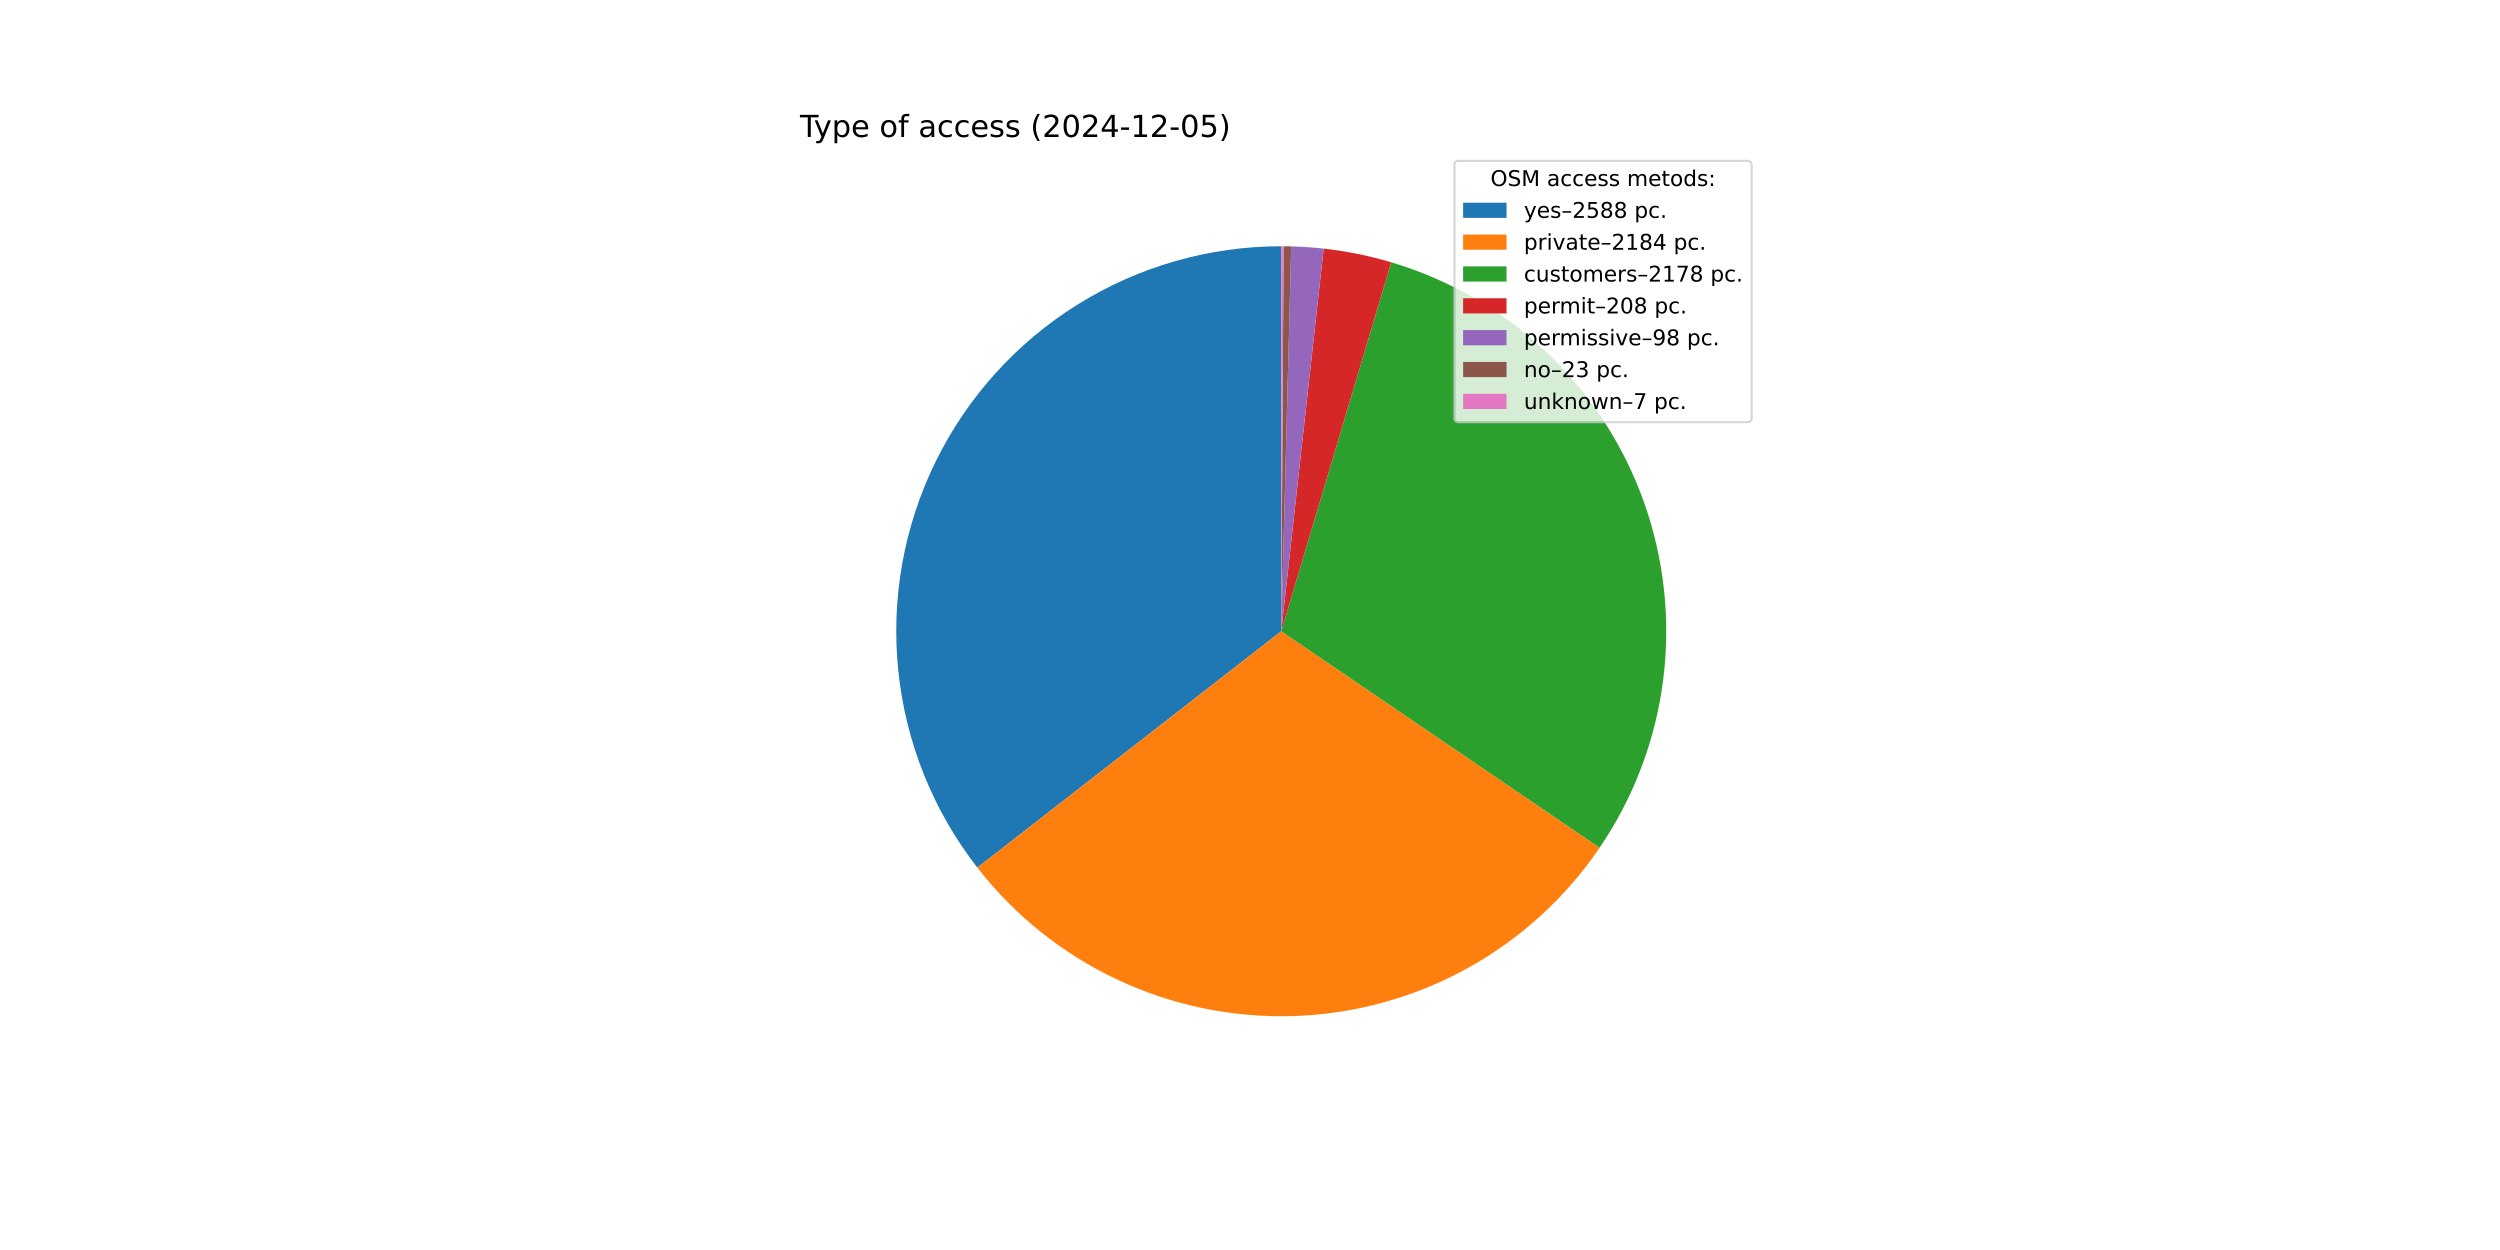
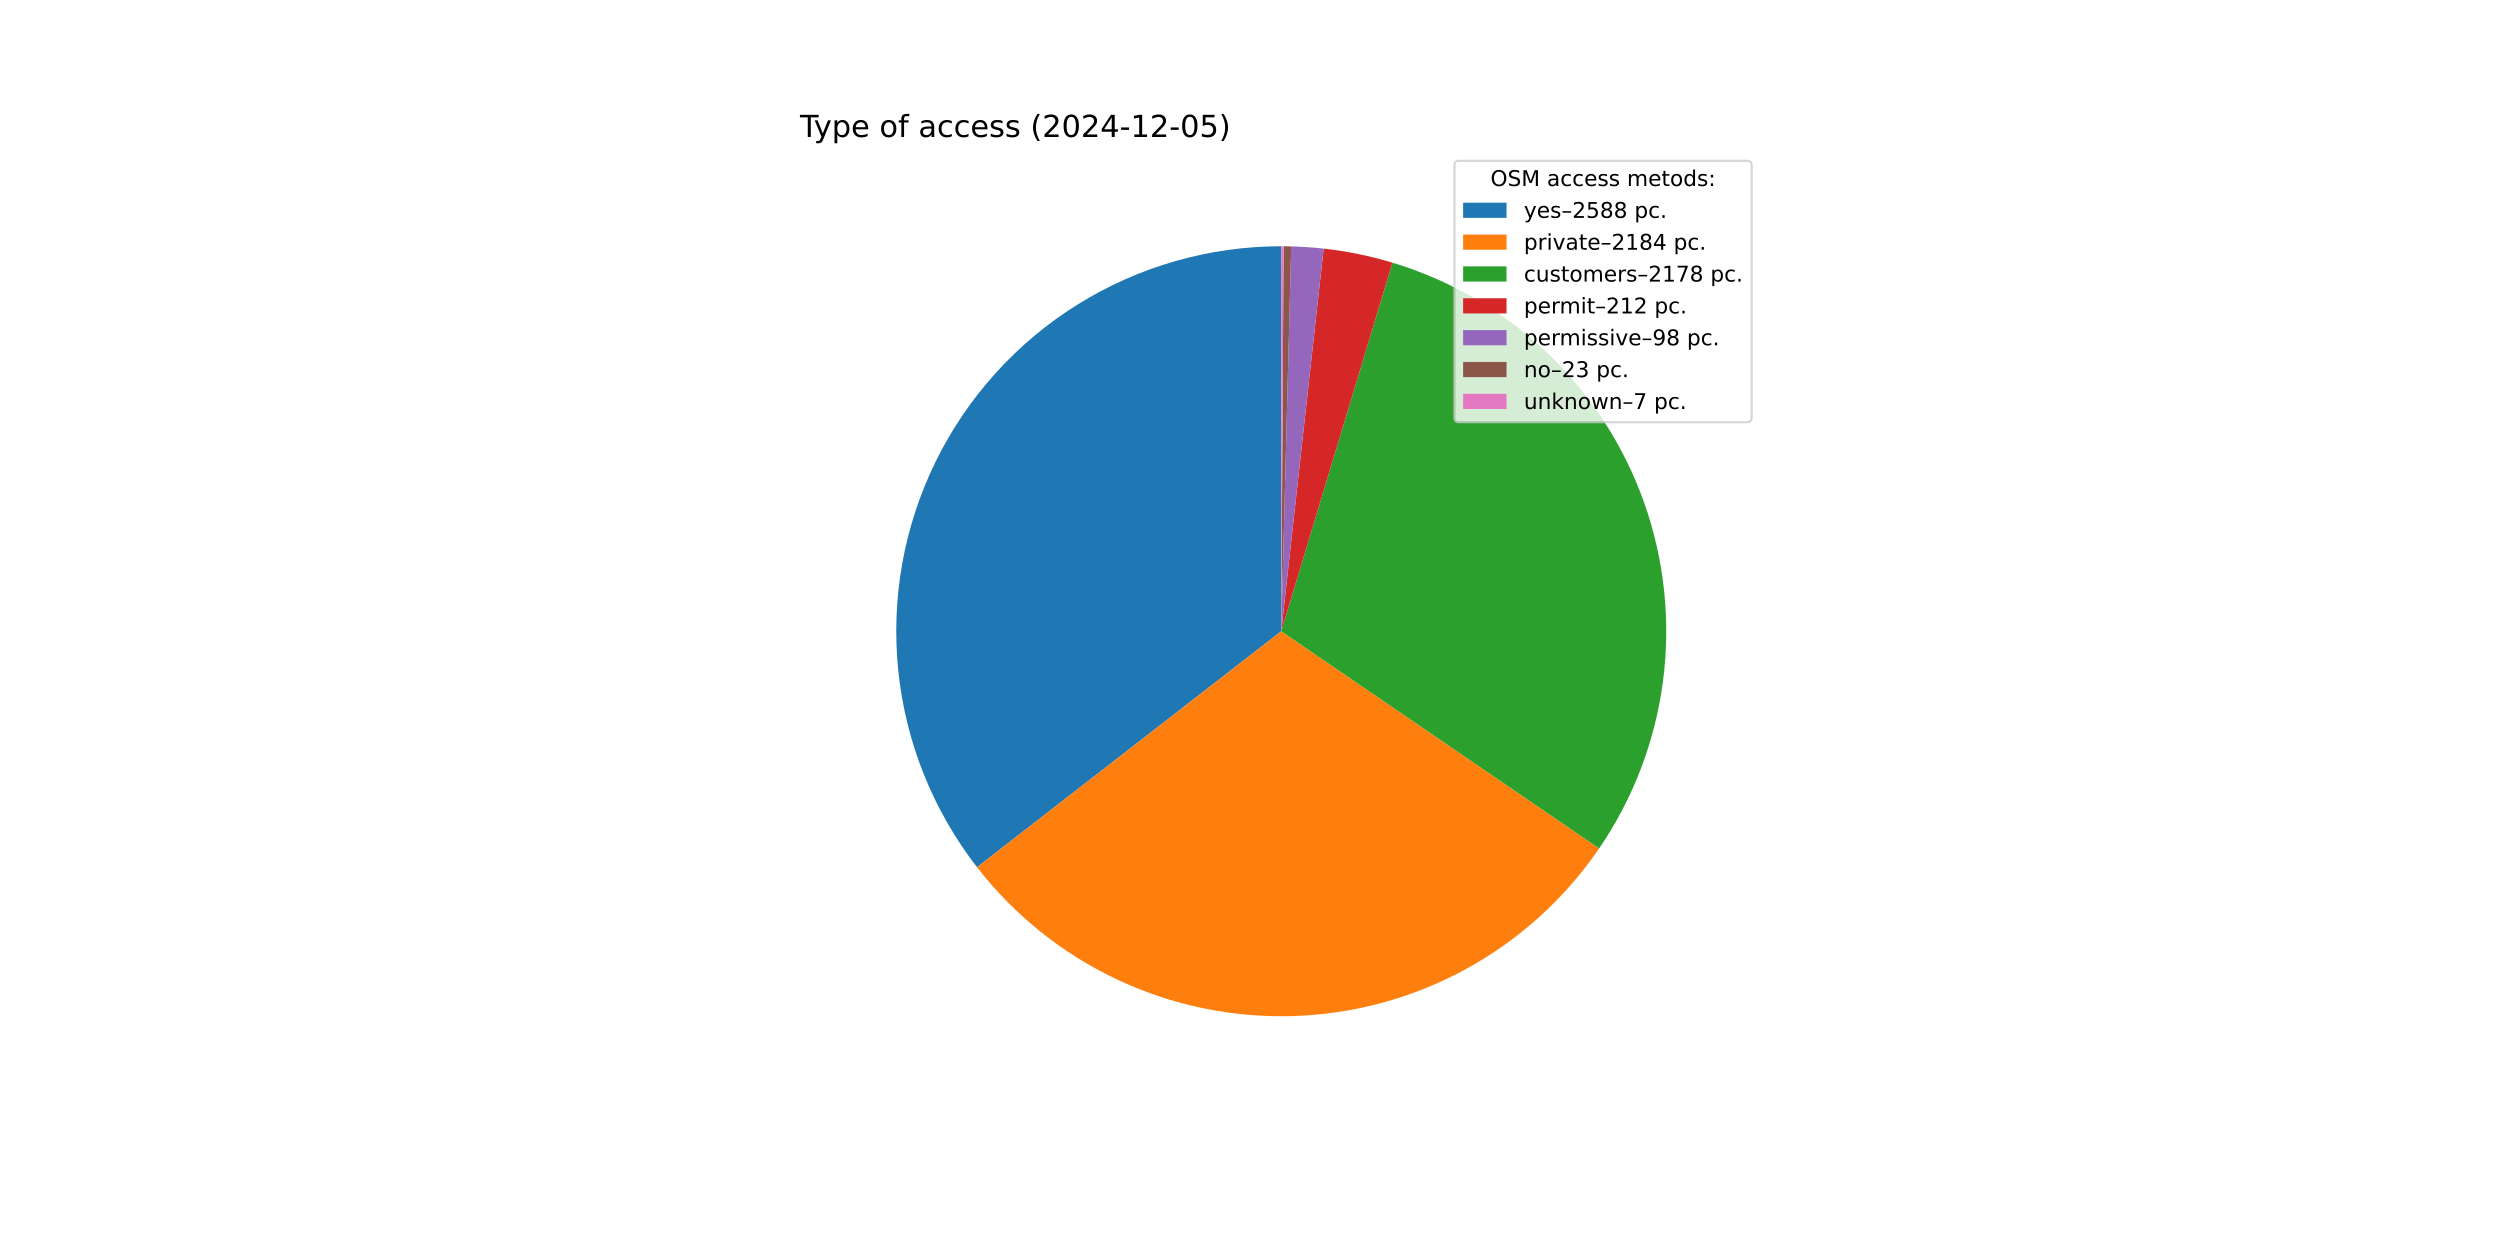
<svg xmlns="http://www.w3.org/2000/svg" xmlns:xlink="http://www.w3.org/1999/xlink" width="1152pt" height="576pt" viewBox="0 0 1152 576" version="1.1">
  <defs>
    <style type="text/css">*{stroke-linejoin: round; stroke-linecap: butt}</style>
  </defs>
  <g id="figure_1">
    <g id="patch_1">
      <path d="M 0 576  L 1152 576  L 1152 0  L 0 0  z " style="fill: #ffffff" />
    </g>
    <g id="axes_1">
      <g id="patch_2">
-         <path d="M 590.4 113.472  C 557.193 113.472 524.643 122.796 496.472 140.377  C 468.3 157.959 445.624 183.102 431.033 212.932  C 416.443 242.763 410.517 276.099 413.933 309.13  C 417.349 342.161 429.972 373.579 450.358 399.792  L 590.4 290.88  z " style="fill: #1f77b4" />
+         <path d="M 590.4 113.472  C 557.211 113.472 524.679 122.785 496.518 140.349  C 468.357 157.912 445.682 183.03 431.081 212.835  C 416.481 242.64 410.533 275.952 413.917 308.968  C 417.3 341.984 429.882 373.397 450.225 399.621  L 590.4 290.88  z " style="fill: #1f77b4" />
      </g>
      <g id="patch_3">
-         <path d="M 450.358 399.792  C 467.53 421.873 489.684 439.582 515.004 451.47  C 540.325 463.358 568.102 469.09 596.06 468.198  C 624.018 467.305 651.372 459.813 675.883 446.335  C 700.394 432.857 721.373 413.771 737.102 390.64  L 590.4 290.88  z " style="fill: #ff7f0e" />
+         <path d="M 450.225 399.621  C 467.361 421.71 489.478 439.439 514.767 451.358  C 540.055 463.277 567.807 469.05 595.751 468.207  C 623.695 467.364 651.048 459.927 675.572 446.506  C 700.096 433.084 721.104 414.053 736.877 390.971  L 590.4 290.88  z " style="fill: #ff7f0e" />
      </g>
      <g id="patch_4">
-         <path d="M 737.102 390.64  C 752.788 367.573 762.814 341.129 766.365 313.461  C 769.916 285.793 766.891 257.674 757.538 231.394  C 748.185 205.115 732.764 181.408 712.532 162.204  C 692.299 143.001 667.82 128.837 641.088 120.867  L 590.4 290.88  z " style="fill: #2ca02c" />
+         <path d="M 736.877 390.971  C 752.606 367.952 762.69 341.547 766.308 313.904  C 769.926 286.26 766.977 258.149 757.702 231.858  C 748.427 205.567 733.084 181.829 712.921 162.575  C 692.758 143.321 668.338 129.088 641.647 121.035  L 590.4 290.88  z " style="fill: #2ca02c" />
      </g>
      <g id="patch_5">
-         <path d="M 641.088 120.867  C 636.005 119.352 630.856 118.065 625.657 117.011  C 620.459 115.957 615.215 115.136 609.943 114.552  L 590.4 290.88  z " style="fill: #d62728" />
+         <path d="M 641.647 121.035  C 636.474 119.474 631.232 118.15 625.938 117.068  C 620.644 115.985 615.303 115.145 609.932 114.551  L 590.4 290.88  z " style="fill: #d62728" />
      </g>
      <g id="patch_6">
-         <path d="M 609.943 114.552  C 607.459 114.276 604.97 114.054 602.477 113.884  C 599.984 113.713 597.487 113.596 594.989 113.531  L 590.4 290.88  z " style="fill: #9467bd" />
+         <path d="M 609.932 114.551  C 607.45 114.276 604.962 114.053 602.47 113.883  C 599.978 113.713 597.483 113.596 594.987 113.531  L 590.4 290.88  z " style="fill: #9467bd" />
      </g>
      <g id="patch_7">
-         <path d="M 594.989 113.531  C 594.403 113.516 593.817 113.504 593.23 113.495  C 592.644 113.485 592.057 113.479 591.471 113.475  L 590.4 290.88  z " style="fill: #8c564b" />
+         <path d="M 594.987 113.531  C 594.401 113.516 593.815 113.504 593.228 113.495  C 592.642 113.485 592.056 113.479 591.47 113.475  L 590.4 290.88  z " style="fill: #8c564b" />
      </g>
      <g id="patch_8">
-         <path d="M 591.471 113.475  C 591.292 113.474 591.114 113.473 590.935 113.473  C 590.757 113.472 590.579 113.472 590.4 113.472  L 590.4 290.88  z " style="fill: #e377c2" />
+         <path d="M 591.47 113.475  C 591.292 113.474 591.113 113.473 590.935 113.473  C 590.757 113.472 590.578 113.472 590.4 113.472  L 590.4 290.88  z " style="fill: #e377c2" />
      </g>
      <g id="matplotlib.axis_1" />
      <g id="matplotlib.axis_2" />
      <g id="text_1">
        <g transform="translate(368.64 63.12) scale(0.14 -0.14)">
          <defs>
            <path id="DejaVuSans-54" d="M -19 4666  L 3928 4666  L 3928 4134  L 2272 4134  L 2272 0  L 1638 0  L 1638 4134  L -19 4134  L -19 4666  z " transform="scale(0.015625)" />
            <path id="DejaVuSans-79" d="M 2059 -325  Q 1816 -950 1584 -1140  Q 1353 -1331 966 -1331  L 506 -1331  L 506 -850  L 844 -850  Q 1081 -850 1212 -737  Q 1344 -625 1503 -206  L 1606 56  L 191 3500  L 800 3500  L 1894 763  L 2988 3500  L 3597 3500  L 2059 -325  z " transform="scale(0.015625)" />
            <path id="DejaVuSans-70" d="M 1159 525  L 1159 -1331  L 581 -1331  L 581 3500  L 1159 3500  L 1159 2969  Q 1341 3281 1617 3432  Q 1894 3584 2278 3584  Q 2916 3584 3314 3078  Q 3713 2572 3713 1747  Q 3713 922 3314 415  Q 2916 -91 2278 -91  Q 1894 -91 1617 61  Q 1341 213 1159 525  z M 3116 1747  Q 3116 2381 2855 2742  Q 2594 3103 2138 3103  Q 1681 3103 1420 2742  Q 1159 2381 1159 1747  Q 1159 1113 1420 752  Q 1681 391 2138 391  Q 2594 391 2855 752  Q 3116 1113 3116 1747  z " transform="scale(0.015625)" />
            <path id="DejaVuSans-65" d="M 3597 1894  L 3597 1613  L 953 1613  Q 991 1019 1311 708  Q 1631 397 2203 397  Q 2534 397 2845 478  Q 3156 559 3463 722  L 3463 178  Q 3153 47 2828 -22  Q 2503 -91 2169 -91  Q 1331 -91 842 396  Q 353 884 353 1716  Q 353 2575 817 3079  Q 1281 3584 2069 3584  Q 2775 3584 3186 3129  Q 3597 2675 3597 1894  z M 3022 2063  Q 3016 2534 2758 2815  Q 2500 3097 2075 3097  Q 1594 3097 1305 2825  Q 1016 2553 972 2059  L 3022 2063  z " transform="scale(0.015625)" />
            <path id="DejaVuSans-20" transform="scale(0.015625)" />
            <path id="DejaVuSans-6f" d="M 1959 3097  Q 1497 3097 1228 2736  Q 959 2375 959 1747  Q 959 1119 1226 758  Q 1494 397 1959 397  Q 2419 397 2687 759  Q 2956 1122 2956 1747  Q 2956 2369 2687 2733  Q 2419 3097 1959 3097  z M 1959 3584  Q 2709 3584 3137 3096  Q 3566 2609 3566 1747  Q 3566 888 3137 398  Q 2709 -91 1959 -91  Q 1206 -91 779 398  Q 353 888 353 1747  Q 353 2609 779 3096  Q 1206 3584 1959 3584  z " transform="scale(0.015625)" />
            <path id="DejaVuSans-66" d="M 2375 4863  L 2375 4384  L 1825 4384  Q 1516 4384 1395 4259  Q 1275 4134 1275 3809  L 1275 3500  L 2222 3500  L 2222 3053  L 1275 3053  L 1275 0  L 697 0  L 697 3053  L 147 3053  L 147 3500  L 697 3500  L 697 3744  Q 697 4328 969 4595  Q 1241 4863 1831 4863  L 2375 4863  z " transform="scale(0.015625)" />
            <path id="DejaVuSans-61" d="M 2194 1759  Q 1497 1759 1228 1600  Q 959 1441 959 1056  Q 959 750 1161 570  Q 1363 391 1709 391  Q 2188 391 2477 730  Q 2766 1069 2766 1631  L 2766 1759  L 2194 1759  z M 3341 1997  L 3341 0  L 2766 0  L 2766 531  Q 2569 213 2275 61  Q 1981 -91 1556 -91  Q 1019 -91 701 211  Q 384 513 384 1019  Q 384 1609 779 1909  Q 1175 2209 1959 2209  L 2766 2209  L 2766 2266  Q 2766 2663 2505 2880  Q 2244 3097 1772 3097  Q 1472 3097 1187 3025  Q 903 2953 641 2809  L 641 3341  Q 956 3463 1253 3523  Q 1550 3584 1831 3584  Q 2591 3584 2966 3190  Q 3341 2797 3341 1997  z " transform="scale(0.015625)" />
            <path id="DejaVuSans-63" d="M 3122 3366  L 3122 2828  Q 2878 2963 2633 3030  Q 2388 3097 2138 3097  Q 1578 3097 1268 2742  Q 959 2388 959 1747  Q 959 1106 1268 751  Q 1578 397 2138 397  Q 2388 397 2633 464  Q 2878 531 3122 666  L 3122 134  Q 2881 22 2623 -34  Q 2366 -91 2075 -91  Q 1284 -91 818 406  Q 353 903 353 1747  Q 353 2603 823 3093  Q 1294 3584 2113 3584  Q 2378 3584 2631 3529  Q 2884 3475 3122 3366  z " transform="scale(0.015625)" />
            <path id="DejaVuSans-73" d="M 2834 3397  L 2834 2853  Q 2591 2978 2328 3040  Q 2066 3103 1784 3103  Q 1356 3103 1142 2972  Q 928 2841 928 2578  Q 928 2378 1081 2264  Q 1234 2150 1697 2047  L 1894 2003  Q 2506 1872 2764 1633  Q 3022 1394 3022 966  Q 3022 478 2636 193  Q 2250 -91 1575 -91  Q 1294 -91 989 -36  Q 684 19 347 128  L 347 722  Q 666 556 975 473  Q 1284 391 1588 391  Q 1994 391 2212 530  Q 2431 669 2431 922  Q 2431 1156 2273 1281  Q 2116 1406 1581 1522  L 1381 1569  Q 847 1681 609 1914  Q 372 2147 372 2553  Q 372 3047 722 3315  Q 1072 3584 1716 3584  Q 2034 3584 2315 3537  Q 2597 3491 2834 3397  z " transform="scale(0.015625)" />
            <path id="DejaVuSans-28" d="M 1984 4856  Q 1566 4138 1362 3434  Q 1159 2731 1159 2009  Q 1159 1288 1364 580  Q 1569 -128 1984 -844  L 1484 -844  Q 1016 -109 783 600  Q 550 1309 550 2009  Q 550 2706 781 3412  Q 1013 4119 1484 4856  L 1984 4856  z " transform="scale(0.015625)" />
            <path id="DejaVuSans-32" d="M 1228 531  L 3431 531  L 3431 0  L 469 0  L 469 531  Q 828 903 1448 1529  Q 2069 2156 2228 2338  Q 2531 2678 2651 2914  Q 2772 3150 2772 3378  Q 2772 3750 2511 3984  Q 2250 4219 1831 4219  Q 1534 4219 1204 4116  Q 875 4013 500 3803  L 500 4441  Q 881 4594 1212 4672  Q 1544 4750 1819 4750  Q 2544 4750 2975 4387  Q 3406 4025 3406 3419  Q 3406 3131 3298 2873  Q 3191 2616 2906 2266  Q 2828 2175 2409 1742  Q 1991 1309 1228 531  z " transform="scale(0.015625)" />
            <path id="DejaVuSans-30" d="M 2034 4250  Q 1547 4250 1301 3770  Q 1056 3291 1056 2328  Q 1056 1369 1301 889  Q 1547 409 2034 409  Q 2525 409 2770 889  Q 3016 1369 3016 2328  Q 3016 3291 2770 3770  Q 2525 4250 2034 4250  z M 2034 4750  Q 2819 4750 3233 4129  Q 3647 3509 3647 2328  Q 3647 1150 3233 529  Q 2819 -91 2034 -91  Q 1250 -91 836 529  Q 422 1150 422 2328  Q 422 3509 836 4129  Q 1250 4750 2034 4750  z " transform="scale(0.015625)" />
            <path id="DejaVuSans-34" d="M 2419 4116  L 825 1625  L 2419 1625  L 2419 4116  z M 2253 4666  L 3047 4666  L 3047 1625  L 3713 1625  L 3713 1100  L 3047 1100  L 3047 0  L 2419 0  L 2419 1100  L 313 1100  L 313 1709  L 2253 4666  z " transform="scale(0.015625)" />
            <path id="DejaVuSans-2d" d="M 313 2009  L 1997 2009  L 1997 1497  L 313 1497  L 313 2009  z " transform="scale(0.015625)" />
            <path id="DejaVuSans-31" d="M 794 531  L 1825 531  L 1825 4091  L 703 3866  L 703 4441  L 1819 4666  L 2450 4666  L 2450 531  L 3481 531  L 3481 0  L 794 0  L 794 531  z " transform="scale(0.015625)" />
            <path id="DejaVuSans-35" d="M 691 4666  L 3169 4666  L 3169 4134  L 1269 4134  L 1269 2991  Q 1406 3038 1543 3061  Q 1681 3084 1819 3084  Q 2600 3084 3056 2656  Q 3513 2228 3513 1497  Q 3513 744 3044 326  Q 2575 -91 1722 -91  Q 1428 -91 1123 -41  Q 819 9 494 109  L 494 744  Q 775 591 1075 516  Q 1375 441 1709 441  Q 2250 441 2565 725  Q 2881 1009 2881 1497  Q 2881 1984 2565 2268  Q 2250 2553 1709 2553  Q 1456 2553 1204 2497  Q 953 2441 691 2322  L 691 4666  z " transform="scale(0.015625)" />
            <path id="DejaVuSans-29" d="M 513 4856  L 1013 4856  Q 1481 4119 1714 3412  Q 1947 2706 1947 2009  Q 1947 1309 1714 600  Q 1481 -109 1013 -844  L 513 -844  Q 928 -128 1133 580  Q 1338 1288 1338 2009  Q 1338 2731 1133 3434  Q 928 4138 513 4856  z " transform="scale(0.015625)" />
          </defs>
          <use xlink:href="#DejaVuSans-54" />
          <use xlink:href="#DejaVuSans-79" x="45.459" />
          <use xlink:href="#DejaVuSans-70" x="104.639" />
          <use xlink:href="#DejaVuSans-65" x="168.115" />
          <use xlink:href="#DejaVuSans-20" x="229.639" />
          <use xlink:href="#DejaVuSans-6f" x="261.426" />
          <use xlink:href="#DejaVuSans-66" x="322.607" />
          <use xlink:href="#DejaVuSans-20" x="357.812" />
          <use xlink:href="#DejaVuSans-61" x="389.6" />
          <use xlink:href="#DejaVuSans-63" x="450.879" />
          <use xlink:href="#DejaVuSans-63" x="505.859" />
          <use xlink:href="#DejaVuSans-65" x="560.84" />
          <use xlink:href="#DejaVuSans-73" x="622.363" />
          <use xlink:href="#DejaVuSans-73" x="674.463" />
          <use xlink:href="#DejaVuSans-20" x="726.562" />
          <use xlink:href="#DejaVuSans-28" x="758.35" />
          <use xlink:href="#DejaVuSans-32" x="797.363" />
          <use xlink:href="#DejaVuSans-30" x="860.986" />
          <use xlink:href="#DejaVuSans-32" x="924.609" />
          <use xlink:href="#DejaVuSans-34" x="988.232" />
          <use xlink:href="#DejaVuSans-2d" x="1051.855" />
          <use xlink:href="#DejaVuSans-31" x="1087.939" />
          <use xlink:href="#DejaVuSans-32" x="1151.562" />
          <use xlink:href="#DejaVuSans-2d" x="1215.186" />
          <use xlink:href="#DejaVuSans-30" x="1251.27" />
          <use xlink:href="#DejaVuSans-35" x="1314.893" />
          <use xlink:href="#DejaVuSans-29" x="1378.516" />
        </g>
      </g>
      <g id="legend_1">
        <g id="patch_9">
          <path d="M 672.208 194.545  L 805.16 194.545  Q 807.16 194.545 807.16 192.545  L 807.16 76.12  Q 807.16 74.12 805.16 74.12  L 672.208 74.12  Q 670.208 74.12 670.208 76.12  L 670.208 192.545  Q 670.208 194.545 672.208 194.545  z " style="fill: #ffffff; opacity: 0.8; stroke: #cccccc; stroke-linejoin: miter" />
        </g>
        <g id="text_2">
          <g transform="translate(686.8038 85.71844) scale(0.1 -0.1)">
            <defs>
              <path id="DejaVuSans-4f" d="M 2522 4238  Q 1834 4238 1429 3725  Q 1025 3213 1025 2328  Q 1025 1447 1429 934  Q 1834 422 2522 422  Q 3209 422 3611 934  Q 4013 1447 4013 2328  Q 4013 3213 3611 3725  Q 3209 4238 2522 4238  z M 2522 4750  Q 3503 4750 4090 4092  Q 4678 3434 4678 2328  Q 4678 1225 4090 567  Q 3503 -91 2522 -91  Q 1538 -91 948 565  Q 359 1222 359 2328  Q 359 3434 948 4092  Q 1538 4750 2522 4750  z " transform="scale(0.015625)" />
              <path id="DejaVuSans-53" d="M 3425 4513  L 3425 3897  Q 3066 4069 2747 4153  Q 2428 4238 2131 4238  Q 1616 4238 1336 4038  Q 1056 3838 1056 3469  Q 1056 3159 1242 3001  Q 1428 2844 1947 2747  L 2328 2669  Q 3034 2534 3370 2195  Q 3706 1856 3706 1288  Q 3706 609 3251 259  Q 2797 -91 1919 -91  Q 1588 -91 1214 -16  Q 841 59 441 206  L 441 856  Q 825 641 1194 531  Q 1563 422 1919 422  Q 2459 422 2753 634  Q 3047 847 3047 1241  Q 3047 1584 2836 1778  Q 2625 1972 2144 2069  L 1759 2144  Q 1053 2284 737 2584  Q 422 2884 422 3419  Q 422 4038 858 4394  Q 1294 4750 2059 4750  Q 2388 4750 2728 4690  Q 3069 4631 3425 4513  z " transform="scale(0.015625)" />
              <path id="DejaVuSans-4d" d="M 628 4666  L 1569 4666  L 2759 1491  L 3956 4666  L 4897 4666  L 4897 0  L 4281 0  L 4281 4097  L 3078 897  L 2444 897  L 1241 4097  L 1241 0  L 628 0  L 628 4666  z " transform="scale(0.015625)" />
              <path id="DejaVuSans-6d" d="M 3328 2828  Q 3544 3216 3844 3400  Q 4144 3584 4550 3584  Q 5097 3584 5394 3201  Q 5691 2819 5691 2113  L 5691 0  L 5113 0  L 5113 2094  Q 5113 2597 4934 2840  Q 4756 3084 4391 3084  Q 3944 3084 3684 2787  Q 3425 2491 3425 1978  L 3425 0  L 2847 0  L 2847 2094  Q 2847 2600 2669 2842  Q 2491 3084 2119 3084  Q 1678 3084 1418 2786  Q 1159 2488 1159 1978  L 1159 0  L 581 0  L 581 3500  L 1159 3500  L 1159 2956  Q 1356 3278 1631 3431  Q 1906 3584 2284 3584  Q 2666 3584 2933 3390  Q 3200 3197 3328 2828  z " transform="scale(0.015625)" />
              <path id="DejaVuSans-74" d="M 1172 4494  L 1172 3500  L 2356 3500  L 2356 3053  L 1172 3053  L 1172 1153  Q 1172 725 1289 603  Q 1406 481 1766 481  L 2356 481  L 2356 0  L 1766 0  Q 1100 0 847 248  Q 594 497 594 1153  L 594 3053  L 172 3053  L 172 3500  L 594 3500  L 594 4494  L 1172 4494  z " transform="scale(0.015625)" />
              <path id="DejaVuSans-64" d="M 2906 2969  L 2906 4863  L 3481 4863  L 3481 0  L 2906 0  L 2906 525  Q 2725 213 2448 61  Q 2172 -91 1784 -91  Q 1150 -91 751 415  Q 353 922 353 1747  Q 353 2572 751 3078  Q 1150 3584 1784 3584  Q 2172 3584 2448 3432  Q 2725 3281 2906 2969  z M 947 1747  Q 947 1113 1208 752  Q 1469 391 1925 391  Q 2381 391 2643 752  Q 2906 1113 2906 1747  Q 2906 2381 2643 2742  Q 2381 3103 1925 3103  Q 1469 3103 1208 2742  Q 947 2381 947 1747  z " transform="scale(0.015625)" />
              <path id="DejaVuSans-3a" d="M 750 794  L 1409 794  L 1409 0  L 750 0  L 750 794  z M 750 3309  L 1409 3309  L 1409 2516  L 750 2516  L 750 3309  z " transform="scale(0.015625)" />
            </defs>
            <use xlink:href="#DejaVuSans-4f" />
            <use xlink:href="#DejaVuSans-53" x="78.711" />
            <use xlink:href="#DejaVuSans-4d" x="142.188" />
            <use xlink:href="#DejaVuSans-20" x="228.467" />
            <use xlink:href="#DejaVuSans-61" x="260.254" />
            <use xlink:href="#DejaVuSans-63" x="321.533" />
            <use xlink:href="#DejaVuSans-63" x="376.514" />
            <use xlink:href="#DejaVuSans-65" x="431.494" />
            <use xlink:href="#DejaVuSans-73" x="493.018" />
            <use xlink:href="#DejaVuSans-73" x="545.117" />
            <use xlink:href="#DejaVuSans-20" x="597.217" />
            <use xlink:href="#DejaVuSans-6d" x="629.004" />
            <use xlink:href="#DejaVuSans-65" x="726.416" />
            <use xlink:href="#DejaVuSans-74" x="787.939" />
            <use xlink:href="#DejaVuSans-6f" x="827.148" />
            <use xlink:href="#DejaVuSans-64" x="888.33" />
            <use xlink:href="#DejaVuSans-73" x="951.807" />
            <use xlink:href="#DejaVuSans-3a" x="1003.906" />
          </g>
        </g>
        <g id="patch_10">
          <path d="M 674.208 100.397  L 694.208 100.397  L 694.208 93.397  L 674.208 93.397  z " style="fill: #1f77b4" />
        </g>
        <g id="text_3">
          <g transform="translate(702.2084 100.3966) scale(0.1 -0.1)">
            <defs>
              <path id="DejaVuSans-2013" d="M 313 1978  L 2888 1978  L 2888 1528  L 313 1528  L 313 1978  z " transform="scale(0.015625)" />
              <path id="DejaVuSans-38" d="M 2034 2216  Q 1584 2216 1326 1975  Q 1069 1734 1069 1313  Q 1069 891 1326 650  Q 1584 409 2034 409  Q 2484 409 2743 651  Q 3003 894 3003 1313  Q 3003 1734 2745 1975  Q 2488 2216 2034 2216  z M 1403 2484  Q 997 2584 770 2862  Q 544 3141 544 3541  Q 544 4100 942 4425  Q 1341 4750 2034 4750  Q 2731 4750 3128 4425  Q 3525 4100 3525 3541  Q 3525 3141 3298 2862  Q 3072 2584 2669 2484  Q 3125 2378 3379 2068  Q 3634 1759 3634 1313  Q 3634 634 3220 271  Q 2806 -91 2034 -91  Q 1263 -91 848 271  Q 434 634 434 1313  Q 434 1759 690 2068  Q 947 2378 1403 2484  z M 1172 3481  Q 1172 3119 1398 2916  Q 1625 2713 2034 2713  Q 2441 2713 2670 2916  Q 2900 3119 2900 3481  Q 2900 3844 2670 4047  Q 2441 4250 2034 4250  Q 1625 4250 1398 4047  Q 1172 3844 1172 3481  z " transform="scale(0.015625)" />
              <path id="DejaVuSans-2e" d="M 684 794  L 1344 794  L 1344 0  L 684 0  L 684 794  z " transform="scale(0.015625)" />
            </defs>
            <use xlink:href="#DejaVuSans-79" />
            <use xlink:href="#DejaVuSans-65" x="59.18" />
            <use xlink:href="#DejaVuSans-73" x="120.703" />
            <use xlink:href="#DejaVuSans-2013" x="172.803" />
            <use xlink:href="#DejaVuSans-32" x="222.803" />
            <use xlink:href="#DejaVuSans-35" x="286.426" />
            <use xlink:href="#DejaVuSans-38" x="350.049" />
            <use xlink:href="#DejaVuSans-38" x="413.672" />
            <use xlink:href="#DejaVuSans-20" x="477.295" />
            <use xlink:href="#DejaVuSans-70" x="509.082" />
            <use xlink:href="#DejaVuSans-63" x="572.559" />
            <use xlink:href="#DejaVuSans-2e" x="627.539" />
          </g>
        </g>
        <g id="patch_11">
          <path d="M 674.208 115.075  L 694.208 115.075  L 694.208 108.075  L 674.208 108.075  z " style="fill: #ff7f0e" />
        </g>
        <g id="text_4">
          <g transform="translate(702.2084 115.0747) scale(0.1 -0.1)">
            <defs>
              <path id="DejaVuSans-72" d="M 2631 2963  Q 2534 3019 2420 3045  Q 2306 3072 2169 3072  Q 1681 3072 1420 2755  Q 1159 2438 1159 1844  L 1159 0  L 581 0  L 581 3500  L 1159 3500  L 1159 2956  Q 1341 3275 1631 3429  Q 1922 3584 2338 3584  Q 2397 3584 2469 3576  Q 2541 3569 2628 3553  L 2631 2963  z " transform="scale(0.015625)" />
              <path id="DejaVuSans-69" d="M 603 3500  L 1178 3500  L 1178 0  L 603 0  L 603 3500  z M 603 4863  L 1178 4863  L 1178 4134  L 603 4134  L 603 4863  z " transform="scale(0.015625)" />
              <path id="DejaVuSans-76" d="M 191 3500  L 800 3500  L 1894 563  L 2988 3500  L 3597 3500  L 2284 0  L 1503 0  L 191 3500  z " transform="scale(0.015625)" />
            </defs>
            <use xlink:href="#DejaVuSans-70" />
            <use xlink:href="#DejaVuSans-72" x="63.477" />
            <use xlink:href="#DejaVuSans-69" x="104.59" />
            <use xlink:href="#DejaVuSans-76" x="132.373" />
            <use xlink:href="#DejaVuSans-61" x="191.553" />
            <use xlink:href="#DejaVuSans-74" x="252.832" />
            <use xlink:href="#DejaVuSans-65" x="292.041" />
            <use xlink:href="#DejaVuSans-2013" x="353.564" />
            <use xlink:href="#DejaVuSans-32" x="403.564" />
            <use xlink:href="#DejaVuSans-31" x="467.188" />
            <use xlink:href="#DejaVuSans-38" x="530.811" />
            <use xlink:href="#DejaVuSans-34" x="594.434" />
            <use xlink:href="#DejaVuSans-20" x="658.057" />
            <use xlink:href="#DejaVuSans-70" x="689.844" />
            <use xlink:href="#DejaVuSans-63" x="753.32" />
            <use xlink:href="#DejaVuSans-2e" x="808.301" />
          </g>
        </g>
        <g id="patch_12">
          <path d="M 674.208 129.753  L 694.208 129.753  L 694.208 122.753  L 674.208 122.753  z " style="fill: #2ca02c" />
        </g>
        <g id="text_5">
          <g transform="translate(702.2084 129.7528) scale(0.1 -0.1)">
            <defs>
              <path id="DejaVuSans-75" d="M 544 1381  L 544 3500  L 1119 3500  L 1119 1403  Q 1119 906 1312 657  Q 1506 409 1894 409  Q 2359 409 2629 706  Q 2900 1003 2900 1516  L 2900 3500  L 3475 3500  L 3475 0  L 2900 0  L 2900 538  Q 2691 219 2414 64  Q 2138 -91 1772 -91  Q 1169 -91 856 284  Q 544 659 544 1381  z M 1991 3584  L 1991 3584  z " transform="scale(0.015625)" />
              <path id="DejaVuSans-37" d="M 525 4666  L 3525 4666  L 3525 4397  L 1831 0  L 1172 0  L 2766 4134  L 525 4134  L 525 4666  z " transform="scale(0.015625)" />
            </defs>
            <use xlink:href="#DejaVuSans-63" />
            <use xlink:href="#DejaVuSans-75" x="54.98" />
            <use xlink:href="#DejaVuSans-73" x="118.359" />
            <use xlink:href="#DejaVuSans-74" x="170.459" />
            <use xlink:href="#DejaVuSans-6f" x="209.668" />
            <use xlink:href="#DejaVuSans-6d" x="270.85" />
            <use xlink:href="#DejaVuSans-65" x="368.262" />
            <use xlink:href="#DejaVuSans-72" x="429.785" />
            <use xlink:href="#DejaVuSans-73" x="470.898" />
            <use xlink:href="#DejaVuSans-2013" x="522.998" />
            <use xlink:href="#DejaVuSans-32" x="572.998" />
            <use xlink:href="#DejaVuSans-31" x="636.621" />
            <use xlink:href="#DejaVuSans-37" x="700.244" />
            <use xlink:href="#DejaVuSans-38" x="763.867" />
            <use xlink:href="#DejaVuSans-20" x="827.49" />
            <use xlink:href="#DejaVuSans-70" x="859.277" />
            <use xlink:href="#DejaVuSans-63" x="922.754" />
            <use xlink:href="#DejaVuSans-2e" x="977.734" />
          </g>
        </g>
        <g id="patch_13">
          <path d="M 674.208 144.431  L 694.208 144.431  L 694.208 137.431  L 674.208 137.431  z " style="fill: #d62728" />
        </g>
        <g id="text_6">
          <g transform="translate(702.2084 144.4309) scale(0.1 -0.1)">
            <use xlink:href="#DejaVuSans-70" />
            <use xlink:href="#DejaVuSans-65" x="63.477" />
            <use xlink:href="#DejaVuSans-72" x="125" />
            <use xlink:href="#DejaVuSans-6d" x="164.363" />
            <use xlink:href="#DejaVuSans-69" x="261.775" />
            <use xlink:href="#DejaVuSans-74" x="289.559" />
            <use xlink:href="#DejaVuSans-2013" x="328.768" />
            <use xlink:href="#DejaVuSans-32" x="378.768" />
-             <use xlink:href="#DejaVuSans-30" x="442.391" />
-             <use xlink:href="#DejaVuSans-38" x="506.014" />
+             <use xlink:href="#DejaVuSans-31" x="442.391" />
+             <use xlink:href="#DejaVuSans-32" x="506.014" />
            <use xlink:href="#DejaVuSans-20" x="569.637" />
            <use xlink:href="#DejaVuSans-70" x="601.424" />
            <use xlink:href="#DejaVuSans-63" x="664.9" />
            <use xlink:href="#DejaVuSans-2e" x="719.881" />
          </g>
        </g>
        <g id="patch_14">
          <path d="M 674.208 159.109  L 694.208 159.109  L 694.208 152.109  L 674.208 152.109  z " style="fill: #9467bd" />
        </g>
        <g id="text_7">
          <g transform="translate(702.2084 159.1091) scale(0.1 -0.1)">
            <defs>
              <path id="DejaVuSans-39" d="M 703 97  L 703 672  Q 941 559 1184 500  Q 1428 441 1663 441  Q 2288 441 2617 861  Q 2947 1281 2994 2138  Q 2813 1869 2534 1725  Q 2256 1581 1919 1581  Q 1219 1581 811 2004  Q 403 2428 403 3163  Q 403 3881 828 4315  Q 1253 4750 1959 4750  Q 2769 4750 3195 4129  Q 3622 3509 3622 2328  Q 3622 1225 3098 567  Q 2575 -91 1691 -91  Q 1453 -91 1209 -44  Q 966 3 703 97  z M 1959 2075  Q 2384 2075 2632 2365  Q 2881 2656 2881 3163  Q 2881 3666 2632 3958  Q 2384 4250 1959 4250  Q 1534 4250 1286 3958  Q 1038 3666 1038 3163  Q 1038 2656 1286 2365  Q 1534 2075 1959 2075  z " transform="scale(0.015625)" />
            </defs>
            <use xlink:href="#DejaVuSans-70" />
            <use xlink:href="#DejaVuSans-65" x="63.477" />
            <use xlink:href="#DejaVuSans-72" x="125" />
            <use xlink:href="#DejaVuSans-6d" x="164.363" />
            <use xlink:href="#DejaVuSans-69" x="261.775" />
            <use xlink:href="#DejaVuSans-73" x="289.559" />
            <use xlink:href="#DejaVuSans-73" x="341.658" />
            <use xlink:href="#DejaVuSans-69" x="393.758" />
            <use xlink:href="#DejaVuSans-76" x="421.541" />
            <use xlink:href="#DejaVuSans-65" x="480.721" />
            <use xlink:href="#DejaVuSans-2013" x="542.244" />
            <use xlink:href="#DejaVuSans-39" x="592.244" />
            <use xlink:href="#DejaVuSans-38" x="655.867" />
            <use xlink:href="#DejaVuSans-20" x="719.49" />
            <use xlink:href="#DejaVuSans-70" x="751.277" />
            <use xlink:href="#DejaVuSans-63" x="814.754" />
            <use xlink:href="#DejaVuSans-2e" x="869.734" />
          </g>
        </g>
        <g id="patch_15">
          <path d="M 674.208 173.787  L 694.208 173.787  L 694.208 166.787  L 674.208 166.787  z " style="fill: #8c564b" />
        </g>
        <g id="text_8">
          <g transform="translate(702.2084 173.7872) scale(0.1 -0.1)">
            <defs>
              <path id="DejaVuSans-6e" d="M 3513 2113  L 3513 0  L 2938 0  L 2938 2094  Q 2938 2591 2744 2837  Q 2550 3084 2163 3084  Q 1697 3084 1428 2787  Q 1159 2491 1159 1978  L 1159 0  L 581 0  L 581 3500  L 1159 3500  L 1159 2956  Q 1366 3272 1645 3428  Q 1925 3584 2291 3584  Q 2894 3584 3203 3211  Q 3513 2838 3513 2113  z " transform="scale(0.015625)" />
              <path id="DejaVuSans-33" d="M 2597 2516  Q 3050 2419 3304 2112  Q 3559 1806 3559 1356  Q 3559 666 3084 287  Q 2609 -91 1734 -91  Q 1441 -91 1130 -33  Q 819 25 488 141  L 488 750  Q 750 597 1062 519  Q 1375 441 1716 441  Q 2309 441 2620 675  Q 2931 909 2931 1356  Q 2931 1769 2642 2001  Q 2353 2234 1838 2234  L 1294 2234  L 1294 2753  L 1863 2753  Q 2328 2753 2575 2939  Q 2822 3125 2822 3475  Q 2822 3834 2567 4026  Q 2313 4219 1838 4219  Q 1578 4219 1281 4162  Q 984 4106 628 3988  L 628 4550  Q 988 4650 1302 4700  Q 1616 4750 1894 4750  Q 2613 4750 3031 4423  Q 3450 4097 3450 3541  Q 3450 3153 3228 2886  Q 3006 2619 2597 2516  z " transform="scale(0.015625)" />
            </defs>
            <use xlink:href="#DejaVuSans-6e" />
            <use xlink:href="#DejaVuSans-6f" x="63.379" />
            <use xlink:href="#DejaVuSans-2013" x="124.561" />
            <use xlink:href="#DejaVuSans-32" x="174.561" />
            <use xlink:href="#DejaVuSans-33" x="238.184" />
            <use xlink:href="#DejaVuSans-20" x="301.807" />
            <use xlink:href="#DejaVuSans-70" x="333.594" />
            <use xlink:href="#DejaVuSans-63" x="397.07" />
            <use xlink:href="#DejaVuSans-2e" x="452.051" />
          </g>
        </g>
        <g id="patch_16">
          <path d="M 674.208 188.465  L 694.208 188.465  L 694.208 181.465  L 674.208 181.465  z " style="fill: #e377c2" />
        </g>
        <g id="text_9">
          <g transform="translate(702.2084 188.4653) scale(0.1 -0.1)">
            <defs>
              <path id="DejaVuSans-6b" d="M 581 4863  L 1159 4863  L 1159 1991  L 2875 3500  L 3609 3500  L 1753 1863  L 3688 0  L 2938 0  L 1159 1709  L 1159 0  L 581 0  L 581 4863  z " transform="scale(0.015625)" />
              <path id="DejaVuSans-77" d="M 269 3500  L 844 3500  L 1563 769  L 2278 3500  L 2956 3500  L 3675 769  L 4391 3500  L 4966 3500  L 4050 0  L 3372 0  L 2619 2869  L 1863 0  L 1184 0  L 269 3500  z " transform="scale(0.015625)" />
            </defs>
            <use xlink:href="#DejaVuSans-75" />
            <use xlink:href="#DejaVuSans-6e" x="63.379" />
            <use xlink:href="#DejaVuSans-6b" x="126.758" />
            <use xlink:href="#DejaVuSans-6e" x="184.668" />
            <use xlink:href="#DejaVuSans-6f" x="248.047" />
            <use xlink:href="#DejaVuSans-77" x="309.229" />
            <use xlink:href="#DejaVuSans-6e" x="391.016" />
            <use xlink:href="#DejaVuSans-2013" x="454.395" />
            <use xlink:href="#DejaVuSans-37" x="504.395" />
            <use xlink:href="#DejaVuSans-20" x="568.018" />
            <use xlink:href="#DejaVuSans-70" x="599.805" />
            <use xlink:href="#DejaVuSans-63" x="663.281" />
            <use xlink:href="#DejaVuSans-2e" x="718.262" />
          </g>
        </g>
      </g>
    </g>
  </g>
</svg>
